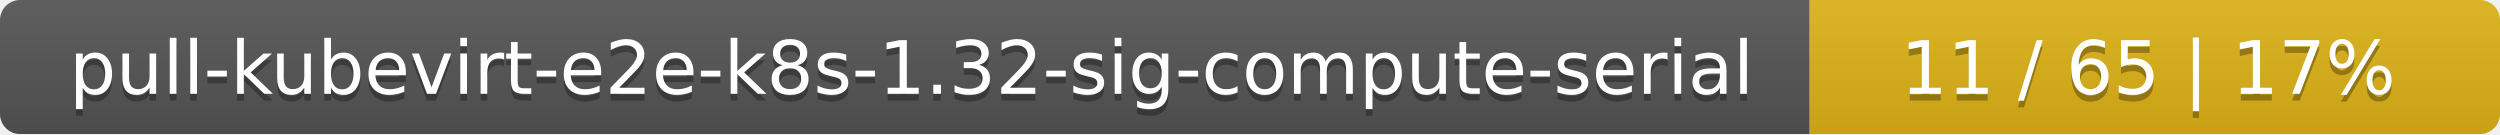
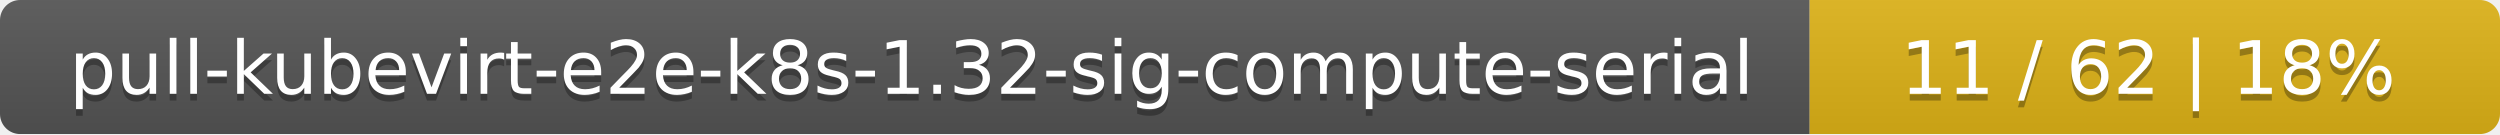
<svg xmlns="http://www.w3.org/2000/svg" width="373" height="20">
  <linearGradient id="smooth" x2="0" y2="100%">
    <stop offset="0" stop-color="#bbb" stop-opacity=".1" />
    <stop offset="1" stop-opacity=".1" />
  </linearGradient>
  <mask id="round">
    <rect width="373" height="20" rx="3" fill="#fff" />
  </mask>
  <g mask="url(#round)">
    <rect width="270" height="20" fill="#555" />
    <rect x="270" width="103" height="20" fill="#dfb317" />
    <rect width="373" height="20" fill="url(#smooth)" />
  </g>
  <g fill="#fff" text-anchor="middle" font-family="DejaVu Sans,Verdana,Geneva,sans-serif" font-size="11">
    <text x="136" y="15" fill="#010101" fill-opacity=".3">pull-kubevirt-e2e-k8s-1.32-sig-compute-serial</text>
    <text x="136" y="14">pull-kubevirt-e2e-k8s-1.32-sig-compute-serial</text>
-     <text x="320.5" y="15" fill="#010101" fill-opacity=".3">11 / 65    |    17%</text>
-     <text x="320.5" y="14">11 / 65    |    17%</text>
+     <text x="320.5" y="15" fill="#010101" fill-opacity=".3">11 / 62    |    18%</text>
+     <text x="320.5" y="14">11 / 62    |    18%</text>
  </g>
</svg>
